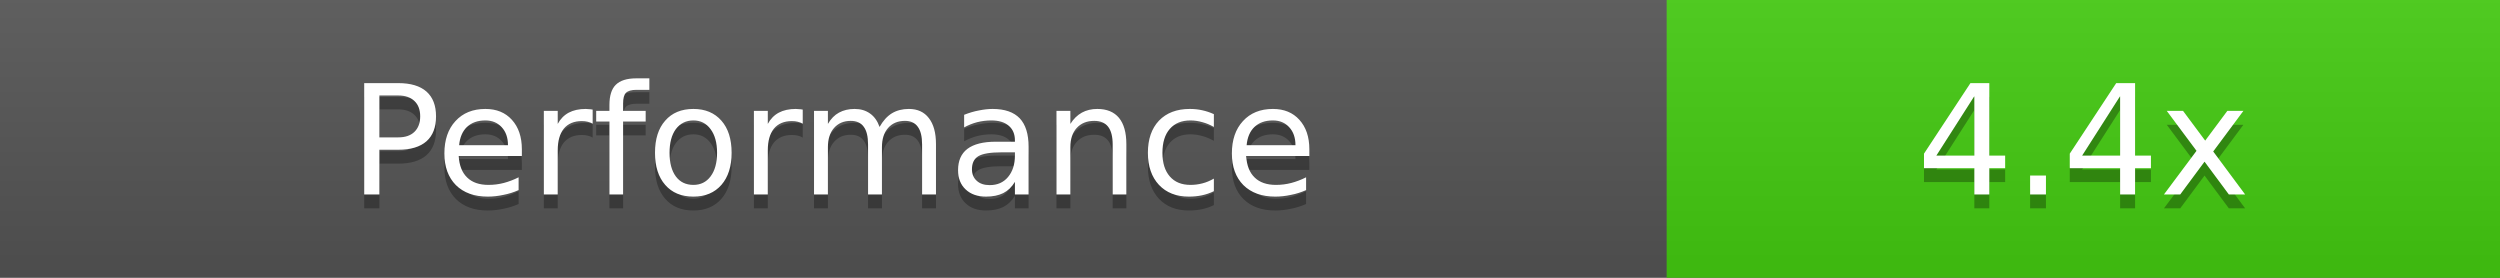
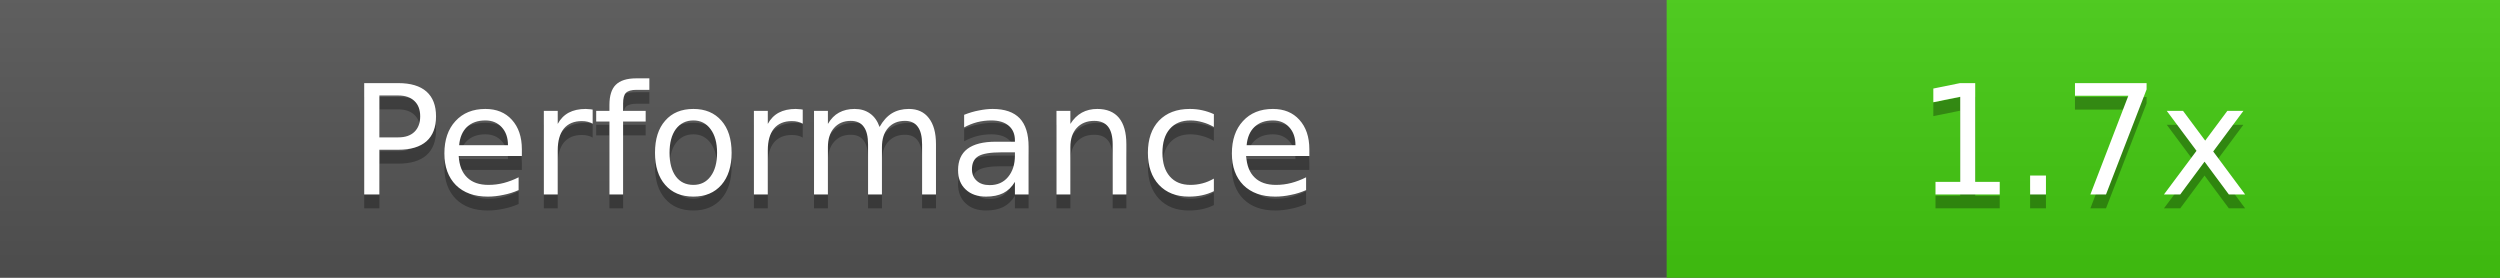
<svg xmlns="http://www.w3.org/2000/svg" width="180" height="20">
  <linearGradient id="b" x2="0" y2="100%">
    <stop offset="0" stop-color="#bbb" stop-opacity=".1" />
    <stop offset="1" stop-opacity=".1" />
  </linearGradient>
  <rect width="180" height="20" fill="#555" />
  <rect x="120" width="60" height="20" fill="#4c1" />
  <rect width="180" height="20" fill="url(#b)" />
  <g fill="#fff" text-anchor="middle" font-family="DejaVu Sans,Verdana,Geneva,sans-serif" font-size="11">
    <text x="60" y="15" fill="#010101" fill-opacity=".3">Performance</text>
    <text x="60" y="14">Performance</text>
-     <text x="150" y="15" fill="#010101" fill-opacity=".3">4.4x</text>
-     <text x="150" y="14">4.4x</text>
+     <text x="150" y="15" fill="#010101" fill-opacity=".3">1.7x</text>
+     <text x="150" y="14">1.7x</text>
  </g>
</svg>
